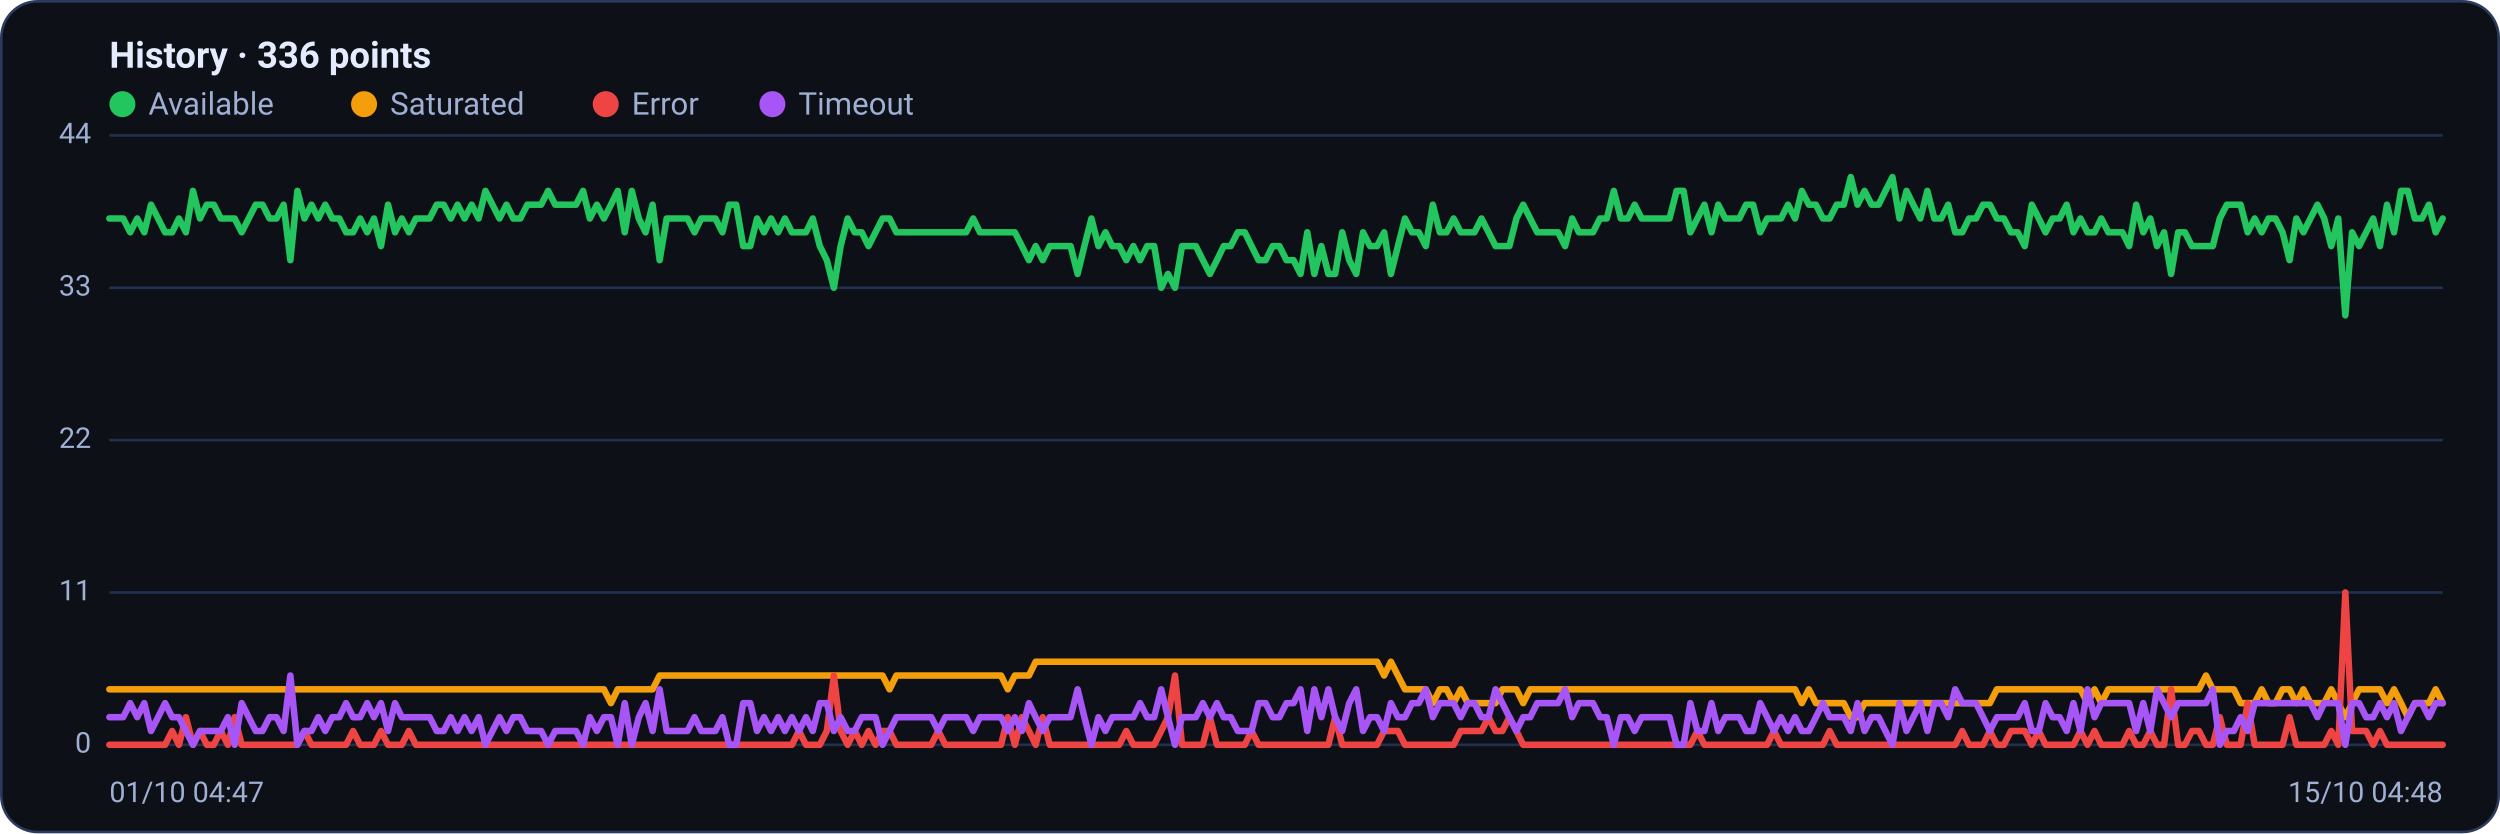
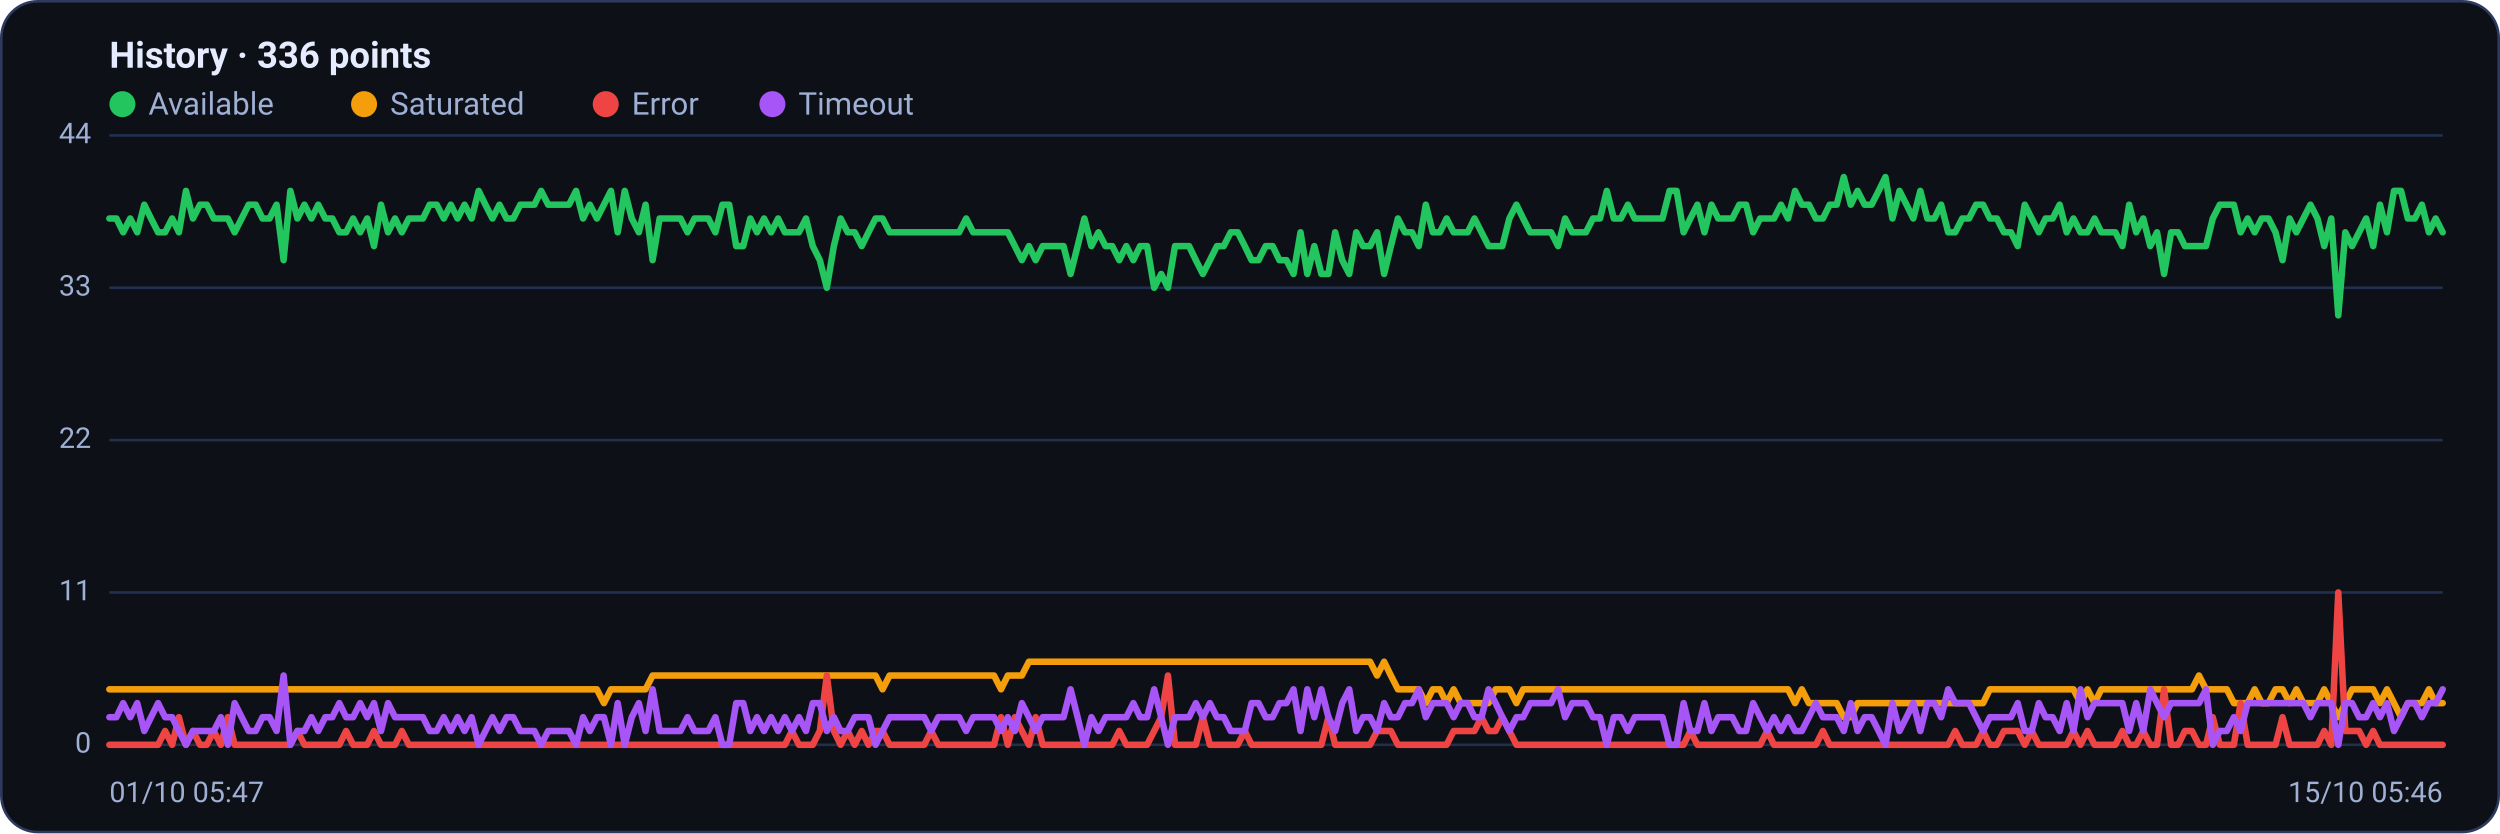
<svg xmlns="http://www.w3.org/2000/svg" viewBox="0 0 960 320" width="960" height="320" font-family="Segoe UI, system-ui, -apple-system, Roboto, Helvetica, Arial, sans-serif" role="img" aria-label="Availability history per region">
  <rect x="0.5" y="0.5" width="959" height="319" rx="14" fill="#0d1117" stroke="#2c3a5e" />
  <text x="42" y="26" font-size="14" font-weight="600" fill="#e6ecff">History · 336 points</text>
  <circle cx="47" cy="40" r="5" fill="#22c55e" />
  <text x="57" y="44" font-size="12" fill="#9fb0d4">Available</text>
  <circle cx="139.8" cy="40" r="5" fill="#f59e0b" />
  <text x="149.8" y="44" font-size="12" fill="#9fb0d4">Saturated</text>
  <circle cx="232.6" cy="40" r="5" fill="#ef4444" />
  <text x="242.6" y="44" font-size="12" fill="#9fb0d4">Error</text>
  <circle cx="296.6" cy="40" r="5" fill="#a855f7" />
  <text x="306.6" y="44" font-size="12" fill="#9fb0d4">Timeout</text>
  <line x1="42" y1="286.0" x2="938" y2="286.0" stroke="#21304f" stroke-width="1" />
  <text x="35" y="289.0" text-anchor="end" font-size="11" fill="#9fb0d4">0</text>
  <line x1="42" y1="227.5" x2="938" y2="227.5" stroke="#21304f" stroke-width="1" />
  <text x="35" y="230.5" text-anchor="end" font-size="11" fill="#9fb0d4">11</text>
  <line x1="42" y1="169.0" x2="938" y2="169.0" stroke="#21304f" stroke-width="1" />
  <text x="35" y="172.0" text-anchor="end" font-size="11" fill="#9fb0d4">22</text>
  <line x1="42" y1="110.5" x2="938" y2="110.5" stroke="#21304f" stroke-width="1" />
  <text x="35" y="113.5" text-anchor="end" font-size="11" fill="#9fb0d4">33</text>
  <line x1="42" y1="52.0" x2="938" y2="52.0" stroke="#21304f" stroke-width="1" />
  <text x="35" y="55.0" text-anchor="end" font-size="11" fill="#9fb0d4">44</text>
-   <polyline fill="none" stroke="#22c55e" stroke-width="2.5" stroke-linejoin="round" stroke-linecap="round" points="42.0,83.9 44.7,83.9 47.3,83.9 50.0,89.2 52.7,83.9 55.4,89.2 58.0,78.6 60.7,83.9 63.4,89.2 66.1,89.2 68.7,83.9 71.4,89.2 74.1,73.3 76.8,83.9 79.4,78.6 82.1,78.6 84.8,83.9 87.5,83.9 90.1,83.9 92.8,89.2 95.5,83.9 98.2,78.6 100.8,78.6 103.5,83.9 106.2,83.9 108.9,78.6 111.5,99.9 114.2,73.3 116.9,83.9 119.6,78.6 122.2,83.9 124.9,78.6 127.6,83.9 130.3,83.9 132.9,89.2 135.6,89.2 138.3,83.9 141.0,89.2 143.6,83.9 146.3,94.5 149.0,78.6 151.7,89.2 154.3,83.9 157.0,89.2 159.7,83.9 162.4,83.9 165.0,83.9 167.7,78.6 170.4,78.6 173.1,83.9 175.7,78.6 178.4,83.9 181.1,78.6 183.8,83.9 186.4,73.3 189.1,78.6 191.8,83.9 194.5,78.6 197.1,83.9 199.8,83.9 202.5,78.6 205.2,78.6 207.8,78.6 210.5,73.3 213.2,78.6 215.9,78.6 218.5,78.6 221.2,78.6 223.9,73.3 226.5,83.9 229.2,78.6 231.9,83.9 234.6,78.6 237.2,73.3 239.9,89.2 242.6,73.3 245.3,83.9 247.9,89.2 250.6,78.6 253.3,99.9 256.0,83.9 258.6,83.9 261.3,83.9 264.0,83.9 266.7,89.2 269.3,83.9 272.0,83.9 274.7,83.9 277.4,89.2 280.0,78.6 282.7,78.6 285.4,94.5 288.1,94.5 290.7,83.9 293.4,89.2 296.1,83.9 298.8,89.2 301.4,83.9 304.1,89.2 306.8,89.2 309.5,89.2 312.1,83.9 314.8,94.5 317.5,99.9 320.2,110.5 322.8,94.5 325.5,83.9 328.2,89.2 330.9,89.2 333.5,94.5 336.2,89.2 338.9,83.9 341.6,83.9 344.2,89.2 346.9,89.2 349.6,89.2 352.3,89.2 354.9,89.2 357.6,89.2 360.3,89.2 363.0,89.2 365.6,89.2 368.3,89.2 371.0,89.2 373.7,83.9 376.3,89.2 379.0,89.2 381.7,89.2 384.4,89.2 387.0,89.2 389.7,89.2 392.4,94.5 395.1,99.9 397.7,94.5 400.4,99.9 403.1,94.5 405.7,94.5 408.4,94.5 411.1,94.5 413.8,105.2 416.4,94.5 419.1,83.9 421.8,94.5 424.5,89.2 427.1,94.5 429.8,94.5 432.5,99.9 435.2,94.5 437.8,99.9 440.5,94.5 443.2,94.5 445.9,110.5 448.5,105.2 451.2,110.5 453.9,94.5 456.6,94.5 459.2,94.5 461.9,99.9 464.6,105.2 467.3,99.9 469.9,94.5 472.6,94.5 475.3,89.2 478.0,89.2 480.6,94.5 483.3,99.9 486.0,99.9 488.7,94.5 491.3,94.5 494.0,99.9 496.7,99.9 499.4,105.2 502.0,89.2 504.7,105.2 507.4,94.5 510.1,105.2 512.7,105.2 515.4,89.2 518.1,99.9 520.8,105.2 523.4,89.2 526.1,94.5 528.8,94.5 531.5,89.2 534.1,105.2 536.8,94.5 539.5,83.9 542.2,89.2 544.8,89.2 547.5,94.5 550.2,78.6 552.9,89.2 555.5,89.2 558.2,83.9 560.9,89.2 563.6,89.2 566.2,89.2 568.9,83.9 571.6,89.2 574.3,94.5 576.9,94.5 579.6,94.5 582.3,83.9 584.9,78.6 587.6,83.9 590.3,89.2 593.0,89.2 595.6,89.2 598.3,89.2 601.0,94.5 603.7,83.9 606.3,89.2 609.0,89.2 611.7,89.2 614.4,83.9 617.0,83.9 619.7,73.3 622.4,83.9 625.1,83.9 627.7,78.6 630.4,83.9 633.1,83.9 635.8,83.9 638.4,83.9 641.1,83.9 643.8,73.3 646.5,73.3 649.1,89.2 651.8,83.9 654.5,78.6 657.2,89.2 659.8,78.6 662.5,83.9 665.2,83.9 667.9,83.9 670.5,78.6 673.2,78.6 675.9,89.2 678.6,83.9 681.2,83.9 683.9,83.9 686.6,78.6 689.3,83.9 691.9,73.3 694.6,78.6 697.3,78.6 700.0,83.9 702.6,83.9 705.3,78.6 708.0,78.6 710.7,68.0 713.3,78.6 716.0,73.3 718.7,78.6 721.4,78.6 724.0,73.3 726.7,68.0 729.4,83.9 732.1,73.3 734.7,78.6 737.4,83.9 740.1,73.3 742.8,83.9 745.4,83.9 748.1,78.6 750.8,89.2 753.5,89.2 756.1,83.9 758.8,83.9 761.5,78.6 764.1,78.6 766.8,83.9 769.5,83.9 772.2,89.2 774.8,89.2 777.5,94.5 780.2,78.6 782.9,83.9 785.5,89.2 788.2,83.9 790.9,83.9 793.6,78.6 796.2,89.2 798.9,83.9 801.6,89.2 804.3,89.2 806.9,83.9 809.6,89.2 812.3,89.2 815.0,89.2 817.6,94.5 820.3,78.6 823.0,89.2 825.7,83.9 828.3,94.5 831.0,89.2 833.7,105.2 836.4,89.2 839.0,89.2 841.7,94.5 844.4,94.5 847.1,94.5 849.7,94.5 852.4,83.9 855.1,78.6 857.8,78.6 860.4,78.6 863.1,89.2 865.8,83.9 868.5,89.2 871.1,83.9 873.8,83.9 876.5,89.2 879.2,99.9 881.8,83.9 884.5,89.2 887.2,83.9 889.9,78.6 892.5,83.9 895.2,94.5 897.9,83.9 900.6,121.1 903.2,89.2 905.9,94.5 908.6,89.2 911.3,83.9 913.9,94.5 916.6,78.6 919.3,89.2 922.0,73.3 924.6,73.3 927.3,83.9 930.0,83.9 932.7,78.6 935.3,89.2 938.0,83.9" />
-   <polyline fill="none" stroke="#f59e0b" stroke-width="2.5" stroke-linejoin="round" stroke-linecap="round" points="42.0,264.7 44.7,264.7 47.3,264.7 50.0,264.7 52.7,264.7 55.4,264.7 58.0,264.7 60.7,264.7 63.4,264.7 66.1,264.7 68.7,264.7 71.4,264.7 74.1,264.7 76.8,264.7 79.4,264.7 82.1,264.7 84.8,264.7 87.5,264.7 90.1,264.7 92.8,264.7 95.5,264.7 98.2,264.7 100.8,264.7 103.5,264.7 106.2,264.7 108.9,264.7 111.5,264.7 114.2,264.7 116.9,264.7 119.6,264.7 122.2,264.7 124.9,264.7 127.6,264.7 130.3,264.7 132.9,264.7 135.6,264.7 138.3,264.7 141.0,264.7 143.6,264.7 146.3,264.7 149.0,264.7 151.7,264.7 154.3,264.7 157.0,264.7 159.7,264.7 162.4,264.7 165.0,264.7 167.7,264.7 170.4,264.7 173.1,264.7 175.7,264.7 178.4,264.7 181.1,264.7 183.8,264.7 186.4,264.7 189.1,264.7 191.8,264.7 194.5,264.7 197.1,264.7 199.8,264.7 202.5,264.7 205.2,264.7 207.8,264.7 210.5,264.7 213.2,264.7 215.9,264.7 218.5,264.7 221.2,264.7 223.9,264.7 226.5,264.7 229.2,264.7 231.9,264.7 234.6,270.0 237.2,264.7 239.9,264.7 242.6,264.7 245.3,264.7 247.9,264.7 250.6,264.7 253.3,259.4 256.0,259.4 258.6,259.4 261.3,259.4 264.0,259.4 266.7,259.4 269.3,259.4 272.0,259.4 274.7,259.4 277.4,259.4 280.0,259.4 282.7,259.4 285.4,259.4 288.1,259.4 290.7,259.4 293.4,259.4 296.1,259.4 298.8,259.4 301.4,259.4 304.1,259.4 306.8,259.4 309.5,259.4 312.1,259.4 314.8,259.4 317.5,259.4 320.2,259.4 322.8,259.4 325.5,259.4 328.2,259.4 330.9,259.4 333.5,259.4 336.2,259.4 338.9,259.4 341.6,264.7 344.2,259.4 346.9,259.4 349.6,259.4 352.3,259.4 354.9,259.4 357.6,259.4 360.3,259.4 363.0,259.4 365.6,259.4 368.3,259.4 371.0,259.4 373.7,259.4 376.3,259.4 379.0,259.4 381.7,259.4 384.4,259.4 387.0,264.7 389.7,259.4 392.4,259.4 395.1,259.4 397.7,254.1 400.4,254.1 403.1,254.1 405.7,254.1 408.4,254.1 411.1,254.1 413.8,254.1 416.4,254.1 419.1,254.1 421.8,254.1 424.5,254.1 427.1,254.1 429.8,254.1 432.5,254.1 435.2,254.1 437.8,254.1 440.5,254.1 443.2,254.1 445.9,254.1 448.5,254.1 451.2,254.1 453.9,254.1 456.6,254.1 459.2,254.1 461.9,254.1 464.6,254.1 467.3,254.1 469.9,254.1 472.6,254.1 475.3,254.1 478.0,254.1 480.6,254.1 483.3,254.1 486.0,254.1 488.7,254.1 491.3,254.1 494.0,254.1 496.7,254.1 499.4,254.1 502.0,254.1 504.7,254.1 507.4,254.1 510.1,254.1 512.7,254.1 515.4,254.1 518.1,254.1 520.8,254.1 523.4,254.1 526.1,254.1 528.8,254.1 531.5,259.4 534.1,254.1 536.8,259.4 539.5,264.7 542.2,264.7 544.8,264.7 547.5,264.7 550.2,270.0 552.9,264.7 555.5,264.7 558.2,270.0 560.9,264.7 563.6,270.0 566.2,270.0 568.9,270.0 571.6,270.0 574.3,270.0 576.9,264.7 579.6,264.7 582.3,264.7 584.9,270.0 587.6,264.7 590.3,264.7 593.0,264.7 595.6,264.7 598.3,264.7 601.0,264.7 603.7,264.7 606.3,264.7 609.0,264.7 611.7,264.7 614.4,264.7 617.0,264.7 619.7,264.7 622.4,264.7 625.1,264.7 627.7,264.7 630.4,264.7 633.1,264.7 635.8,264.7 638.4,264.7 641.1,264.7 643.8,264.7 646.5,264.7 649.1,264.7 651.8,264.7 654.5,264.7 657.2,264.7 659.8,264.7 662.5,264.7 665.2,264.7 667.9,264.7 670.5,264.7 673.2,264.7 675.9,264.7 678.6,264.7 681.2,264.7 683.9,264.7 686.6,264.7 689.3,264.7 691.9,270.0 694.6,264.7 697.3,270.0 700.0,270.0 702.6,270.0 705.3,270.0 708.0,270.0 710.7,275.4 713.3,275.4 716.0,270.0 718.7,270.0 721.4,270.0 724.0,270.0 726.7,270.0 729.4,270.0 732.1,270.0 734.7,270.0 737.4,270.0 740.1,270.0 742.8,270.0 745.4,270.0 748.1,270.0 750.8,270.0 753.5,270.0 756.1,270.0 758.8,270.0 761.5,270.0 764.1,270.0 766.8,264.7 769.5,264.7 772.2,264.7 774.8,264.7 777.5,264.7 780.2,264.7 782.9,264.7 785.5,264.7 788.2,264.7 790.9,264.7 793.6,264.7 796.2,264.7 798.9,264.7 801.6,270.0 804.3,264.7 806.9,270.0 809.6,264.7 812.3,264.7 815.0,264.7 817.6,264.7 820.3,264.7 823.0,264.7 825.7,264.7 828.3,264.7 831.0,264.7 833.7,264.7 836.4,264.7 839.0,264.7 841.7,264.7 844.4,264.7 847.1,259.4 849.7,264.7 852.4,264.7 855.1,264.7 857.8,264.7 860.4,270.0 863.1,270.0 865.8,270.0 868.5,264.7 871.1,270.0 873.8,270.0 876.5,264.7 879.2,264.7 881.8,270.0 884.5,264.7 887.2,270.0 889.9,270.0 892.5,270.0 895.2,264.7 897.9,270.0 900.6,275.4 903.2,270.0 905.9,264.7 908.6,264.7 911.3,264.7 913.9,264.7 916.6,270.0 919.3,264.7 922.0,270.0 924.6,275.4 927.3,270.0 930.0,270.0 932.7,270.0 935.3,264.7 938.0,270.0" />
-   <polyline fill="none" stroke="#ef4444" stroke-width="2.5" stroke-linejoin="round" stroke-linecap="round" points="42.0,286.0 44.7,286.0 47.3,286.0 50.0,286.0 52.7,286.0 55.4,286.0 58.0,286.0 60.7,286.0 63.4,286.0 66.1,280.7 68.7,286.0 71.4,275.4 74.1,286.0 76.8,280.7 79.4,286.0 82.1,286.0 84.8,280.7 87.5,286.0 90.1,275.4 92.8,286.0 95.5,286.0 98.2,286.0 100.8,286.0 103.5,286.0 106.2,286.0 108.9,286.0 111.5,286.0 114.2,286.0 116.9,280.7 119.6,286.0 122.2,286.0 124.9,286.0 127.6,286.0 130.3,286.0 132.9,286.0 135.6,280.7 138.3,286.0 141.0,286.0 143.6,286.0 146.3,280.7 149.0,286.0 151.7,286.0 154.3,286.0 157.0,280.7 159.7,286.0 162.4,286.0 165.0,286.0 167.7,286.0 170.4,286.0 173.1,286.0 175.7,286.0 178.4,286.0 181.1,286.0 183.8,286.0 186.4,286.0 189.1,286.0 191.8,286.0 194.5,286.0 197.1,286.0 199.8,286.0 202.5,286.0 205.2,286.0 207.8,286.0 210.5,286.0 213.2,286.0 215.9,286.0 218.5,286.0 221.2,286.0 223.9,286.0 226.5,286.0 229.2,286.0 231.9,286.0 234.6,286.0 237.2,286.0 239.9,286.0 242.6,286.0 245.3,286.0 247.9,286.0 250.6,286.0 253.3,286.0 256.0,286.0 258.6,286.0 261.3,286.0 264.0,286.0 266.7,286.0 269.3,286.0 272.0,286.0 274.7,286.0 277.4,286.0 280.0,286.0 282.7,286.0 285.4,286.0 288.1,286.0 290.7,286.0 293.4,286.0 296.1,286.0 298.8,286.0 301.4,286.0 304.1,286.0 306.8,280.7 309.5,286.0 312.1,286.0 314.8,286.0 317.5,280.7 320.2,259.4 322.8,280.7 325.5,286.0 328.2,280.7 330.9,286.0 333.5,280.7 336.2,286.0 338.9,280.7 341.6,280.7 344.2,286.0 346.9,286.0 349.6,286.0 352.3,286.0 354.9,286.0 357.6,286.0 360.3,280.7 363.0,286.0 365.6,286.0 368.3,286.0 371.0,286.0 373.7,286.0 376.3,286.0 379.0,286.0 381.7,286.0 384.4,286.0 387.0,275.4 389.7,286.0 392.4,275.4 395.1,280.7 397.7,286.0 400.4,275.4 403.1,286.0 405.7,286.0 408.4,286.0 411.1,286.0 413.8,286.0 416.4,286.0 419.1,286.0 421.8,286.0 424.5,286.0 427.1,286.0 429.8,286.0 432.5,280.7 435.2,286.0 437.8,286.0 440.5,286.0 443.2,286.0 445.9,280.7 448.5,275.4 451.2,259.4 453.9,286.0 456.6,286.0 459.2,286.0 461.9,286.0 464.6,275.4 467.3,286.0 469.9,286.0 472.6,286.0 475.3,286.0 478.0,286.0 480.6,280.7 483.3,286.0 486.0,286.0 488.7,286.0 491.3,286.0 494.0,286.0 496.7,286.0 499.4,286.0 502.0,286.0 504.7,286.0 507.4,286.0 510.1,286.0 512.7,275.4 515.4,286.0 518.1,286.0 520.8,286.0 523.4,286.0 526.1,286.0 528.8,286.0 531.5,280.7 534.1,280.7 536.8,280.7 539.5,286.0 542.2,286.0 544.8,286.0 547.5,286.0 550.2,286.0 552.9,286.0 555.5,286.0 558.2,286.0 560.9,280.7 563.6,280.7 566.2,280.7 568.9,280.7 571.6,275.4 574.3,280.7 576.9,280.7 579.6,275.4 582.3,280.7 584.9,286.0 587.6,286.0 590.3,286.0 593.0,286.0 595.6,286.0 598.3,286.0 601.0,286.0 603.7,286.0 606.3,286.0 609.0,286.0 611.7,286.0 614.4,286.0 617.0,286.0 619.7,286.0 622.4,286.0 625.1,286.0 627.7,286.0 630.4,286.0 633.1,286.0 635.8,286.0 638.4,286.0 641.1,286.0 643.8,286.0 646.5,286.0 649.1,286.0 651.8,280.7 654.5,286.0 657.2,286.0 659.8,286.0 662.5,286.0 665.2,286.0 667.9,286.0 670.5,286.0 673.2,286.0 675.9,286.0 678.6,286.0 681.2,280.7 683.9,286.0 686.6,286.0 689.3,286.0 691.9,286.0 694.6,286.0 697.3,286.0 700.0,286.0 702.6,280.7 705.3,286.0 708.0,286.0 710.7,286.0 713.3,286.0 716.0,286.0 718.7,286.0 721.4,286.0 724.0,286.0 726.7,286.0 729.4,286.0 732.1,286.0 734.7,286.0 737.4,286.0 740.1,286.0 742.8,286.0 745.4,286.0 748.1,286.0 750.8,286.0 753.5,280.7 756.1,286.0 758.8,286.0 761.5,286.0 764.1,280.7 766.8,286.0 769.5,286.0 772.2,280.7 774.8,280.7 777.5,280.7 780.2,286.0 782.9,280.7 785.5,286.0 788.2,286.0 790.9,286.0 793.6,286.0 796.2,286.0 798.9,280.7 801.6,286.0 804.3,280.7 806.9,286.0 809.6,286.0 812.3,286.0 815.0,286.0 817.6,280.7 820.3,286.0 823.0,286.0 825.7,280.7 828.3,286.0 831.0,286.0 833.7,264.7 836.4,286.0 839.0,286.0 841.7,280.7 844.4,280.7 847.1,286.0 849.7,286.0 852.4,275.4 855.1,286.0 857.8,286.0 860.4,286.0 863.1,270.0 865.8,286.0 868.5,286.0 871.1,286.0 873.8,286.0 876.5,286.0 879.2,275.4 881.8,286.0 884.5,286.0 887.2,286.0 889.9,286.0 892.5,286.0 895.2,280.7 897.9,286.0 900.6,227.5 903.2,280.7 905.9,280.7 908.6,280.7 911.3,286.0 913.9,280.7 916.6,286.0 919.3,286.0 922.0,286.0 924.6,286.0 927.3,286.0 930.0,286.0 932.7,286.0 935.3,286.0 938.0,286.0" />
-   <polyline fill="none" stroke="#a855f7" stroke-width="2.5" stroke-linejoin="round" stroke-linecap="round" points="42.0,275.4 44.7,275.4 47.3,275.4 50.0,270.0 52.7,275.4 55.4,270.0 58.0,280.7 60.7,275.4 63.4,270.0 66.1,275.4 68.7,275.4 71.4,280.7 74.1,286.0 76.8,280.7 79.4,280.7 82.1,280.7 84.8,280.7 87.5,275.4 90.1,286.0 92.8,270.0 95.5,275.4 98.2,280.7 100.8,280.7 103.5,275.4 106.2,275.4 108.9,280.7 111.5,259.4 114.2,286.0 116.9,280.7 119.6,280.7 122.2,275.4 124.9,280.7 127.6,275.4 130.3,275.4 132.9,270.0 135.6,275.4 138.3,275.4 141.0,270.0 143.6,275.4 146.3,270.0 149.0,280.7 151.7,270.0 154.3,275.4 157.0,275.4 159.7,275.4 162.4,275.4 165.0,275.4 167.7,280.7 170.4,280.7 173.1,275.4 175.7,280.7 178.4,275.4 181.1,280.7 183.8,275.4 186.4,286.0 189.1,280.7 191.8,275.4 194.5,280.7 197.1,275.4 199.8,275.4 202.5,280.7 205.2,280.7 207.8,280.7 210.5,286.0 213.2,280.7 215.9,280.7 218.5,280.7 221.2,280.7 223.9,286.0 226.5,275.4 229.2,280.7 231.9,275.4 234.6,275.4 237.2,286.0 239.9,270.0 242.6,286.0 245.3,275.4 247.9,270.0 250.6,280.7 253.3,264.7 256.0,280.7 258.6,280.7 261.3,280.7 264.0,280.7 266.7,275.4 269.3,280.7 272.0,280.7 274.7,280.7 277.4,275.4 280.0,286.0 282.7,286.0 285.4,270.0 288.1,270.0 290.7,280.7 293.4,275.4 296.1,280.7 298.8,275.4 301.4,280.7 304.1,275.4 306.8,280.7 309.5,275.4 312.1,280.7 314.8,270.0 317.5,270.0 320.2,280.7 322.8,275.4 325.5,280.7 328.2,280.7 330.9,275.4 333.5,275.4 336.2,275.4 338.9,286.0 341.6,280.7 344.2,275.4 346.9,275.4 349.6,275.4 352.3,275.4 354.9,275.4 357.6,275.4 360.3,280.7 363.0,275.4 365.6,275.4 368.3,275.4 371.0,275.4 373.7,280.7 376.3,275.4 379.0,275.4 381.7,275.4 384.4,275.4 387.0,280.7 389.7,275.4 392.4,280.7 395.1,270.0 397.7,275.4 400.4,280.7 403.1,275.4 405.7,275.4 408.4,275.4 411.1,275.4 413.8,264.7 416.4,275.4 419.1,286.0 421.8,275.4 424.5,280.7 427.1,275.4 429.8,275.4 432.5,275.4 435.2,275.4 437.8,270.0 440.5,275.4 443.2,275.4 445.9,264.7 448.5,275.4 451.2,286.0 453.9,275.4 456.6,275.4 459.2,275.4 461.9,270.0 464.6,275.4 467.3,270.0 469.9,275.4 472.6,275.4 475.3,280.7 478.0,280.7 480.6,280.7 483.3,270.0 486.0,270.0 488.7,275.4 491.3,275.4 494.0,270.0 496.7,270.0 499.4,264.7 502.0,280.7 504.7,264.7 507.4,275.4 510.1,264.7 512.7,275.4 515.4,280.7 518.1,270.0 520.8,264.7 523.4,280.7 526.1,275.4 528.8,275.4 531.5,280.7 534.1,270.0 536.8,275.4 539.5,275.4 542.2,270.0 544.8,270.0 547.5,264.7 550.2,275.4 552.9,270.0 555.5,270.0 558.2,270.0 560.9,275.4 563.6,270.0 566.2,270.0 568.9,275.4 571.6,275.4 574.3,264.7 576.9,270.0 579.6,275.4 582.3,280.7 584.9,275.4 587.6,275.4 590.3,270.0 593.0,270.0 595.6,270.0 598.3,270.0 601.0,264.7 603.7,275.4 606.3,270.0 609.0,270.0 611.7,270.0 614.4,275.4 617.0,275.4 619.7,286.0 622.4,275.4 625.1,275.4 627.7,280.7 630.4,275.4 633.1,275.4 635.8,275.4 638.4,275.4 641.1,275.4 643.8,286.0 646.5,286.0 649.1,270.0 651.8,280.7 654.5,280.7 657.2,270.0 659.8,280.7 662.5,275.4 665.2,275.4 667.9,275.4 670.5,280.7 673.2,280.7 675.9,270.0 678.6,275.4 681.2,280.7 683.9,275.4 686.6,280.7 689.3,275.4 691.9,280.7 694.6,280.7 697.3,275.4 700.0,270.0 702.6,275.4 705.3,275.4 708.0,275.4 710.7,280.7 713.3,270.0 716.0,280.7 718.7,275.4 721.4,275.4 724.0,280.7 726.7,286.0 729.4,270.0 732.1,280.7 734.7,275.4 737.4,270.0 740.1,280.7 742.8,270.0 745.4,270.0 748.1,275.4 750.8,264.7 753.5,270.0 756.1,270.0 758.8,270.0 761.5,275.4 764.1,280.7 766.8,275.4 769.5,275.4 772.2,275.4 774.8,275.4 777.5,270.0 780.2,280.7 782.9,280.7 785.5,270.0 788.2,275.4 790.9,275.4 793.6,280.7 796.2,270.0 798.9,280.7 801.6,264.7 804.3,275.4 806.9,270.0 809.6,270.0 812.3,270.0 815.0,270.0 817.6,270.0 820.3,280.7 823.0,270.0 825.7,280.7 828.3,264.7 831.0,270.0 833.7,275.4 836.4,270.0 839.0,270.0 841.7,270.0 844.4,270.0 847.1,270.0 849.7,264.7 852.4,286.0 855.1,280.7 857.8,280.7 860.4,275.4 863.1,280.7 865.8,270.0 868.5,270.0 871.1,270.0 873.8,270.0 876.5,270.0 879.2,270.0 881.8,270.0 884.5,270.0 887.2,270.0 889.9,275.4 892.5,270.0 895.2,270.0 897.9,270.0 900.6,286.0 903.2,270.0 905.9,270.0 908.6,275.4 911.3,275.4 913.9,270.0 916.6,275.4 919.3,270.0 922.0,280.7 924.6,275.4 927.3,270.0 930.0,270.0 932.7,275.4 935.3,270.0 938.0,270.0" />
-   <text x="42" y="308" font-size="11" fill="#9fb0d4">01/10 04:47</text>
-   <text x="938" y="308" text-anchor="end" font-size="11" fill="#9fb0d4">15/10 04:48</text>
+   <polyline fill="none" stroke="#22c55e" stroke-width="2.5" stroke-linejoin="round" stroke-linecap="round" points="42.0,83.9 44.7,83.9 47.3,89.2 50.0,83.9 52.7,89.2 55.4,78.6 58.0,83.9 60.7,89.2 63.4,89.2 66.1,83.9 68.7,89.2 71.4,73.3 74.1,83.9 76.8,78.6 79.4,78.6 82.1,83.9 84.8,83.9 87.5,83.9 90.1,89.2 92.8,83.9 95.5,78.6 98.2,78.6 100.8,83.9 103.5,83.9 106.2,78.6 108.9,99.9 111.5,73.3 114.2,83.9 116.9,78.6 119.6,83.9 122.2,78.6 124.9,83.9 127.6,83.9 130.3,89.2 132.9,89.2 135.6,83.9 138.3,89.2 141.0,83.9 143.6,94.5 146.3,78.6 149.0,89.2 151.7,83.9 154.3,89.2 157.0,83.9 159.7,83.9 162.4,83.9 165.0,78.6 167.7,78.6 170.4,83.9 173.1,78.6 175.7,83.9 178.4,78.6 181.1,83.9 183.8,73.3 186.4,78.6 189.1,83.9 191.8,78.6 194.5,83.9 197.1,83.9 199.8,78.6 202.5,78.6 205.2,78.6 207.8,73.3 210.5,78.6 213.2,78.6 215.9,78.6 218.5,78.6 221.2,73.3 223.9,83.9 226.5,78.6 229.2,83.9 231.9,78.6 234.6,73.3 237.2,89.2 239.9,73.3 242.6,83.9 245.3,89.2 247.9,78.6 250.6,99.9 253.3,83.9 256.0,83.9 258.6,83.9 261.3,83.9 264.0,89.2 266.7,83.9 269.3,83.9 272.0,83.9 274.7,89.2 277.4,78.6 280.0,78.6 282.7,94.5 285.4,94.5 288.1,83.9 290.7,89.2 293.4,83.9 296.1,89.2 298.8,83.9 301.4,89.2 304.1,89.2 306.8,89.2 309.5,83.9 312.1,94.5 314.8,99.9 317.5,110.5 320.2,94.5 322.8,83.9 325.5,89.2 328.2,89.2 330.9,94.5 333.5,89.2 336.2,83.9 338.9,83.9 341.6,89.2 344.2,89.2 346.9,89.2 349.6,89.2 352.3,89.2 354.9,89.2 357.6,89.2 360.3,89.2 363.0,89.2 365.6,89.2 368.3,89.2 371.0,83.9 373.7,89.2 376.3,89.2 379.0,89.2 381.7,89.2 384.4,89.2 387.0,89.2 389.7,94.5 392.4,99.9 395.1,94.5 397.7,99.9 400.4,94.5 403.1,94.5 405.7,94.5 408.4,94.5 411.1,105.2 413.8,94.5 416.4,83.9 419.1,94.5 421.8,89.2 424.5,94.5 427.1,94.5 429.8,99.9 432.5,94.5 435.2,99.9 437.8,94.5 440.5,94.5 443.2,110.5 445.9,105.2 448.5,110.5 451.2,94.5 453.9,94.5 456.6,94.5 459.2,99.9 461.9,105.2 464.6,99.9 467.3,94.5 469.9,94.5 472.6,89.2 475.3,89.2 478.0,94.5 480.6,99.9 483.3,99.9 486.0,94.5 488.7,94.5 491.3,99.9 494.0,99.9 496.7,105.2 499.4,89.2 502.0,105.2 504.7,94.5 507.4,105.2 510.1,105.2 512.7,89.2 515.4,99.9 518.1,105.2 520.8,89.2 523.4,94.5 526.1,94.5 528.8,89.2 531.5,105.2 534.1,94.5 536.8,83.9 539.5,89.2 542.2,89.2 544.8,94.5 547.5,78.6 550.2,89.2 552.9,89.2 555.5,83.9 558.2,89.2 560.9,89.2 563.6,89.2 566.2,83.9 568.9,89.2 571.6,94.5 574.3,94.5 576.9,94.5 579.6,83.9 582.3,78.6 584.9,83.9 587.6,89.2 590.3,89.2 593.0,89.2 595.6,89.2 598.3,94.5 601.0,83.9 603.7,89.2 606.3,89.2 609.0,89.2 611.7,83.9 614.4,83.9 617.0,73.3 619.7,83.9 622.4,83.9 625.1,78.6 627.7,83.9 630.4,83.9 633.1,83.9 635.8,83.9 638.4,83.9 641.1,73.3 643.8,73.3 646.5,89.2 649.1,83.9 651.8,78.6 654.5,89.2 657.2,78.6 659.8,83.9 662.5,83.9 665.2,83.9 667.9,78.6 670.5,78.6 673.2,89.2 675.9,83.9 678.6,83.9 681.2,83.9 683.9,78.6 686.6,83.9 689.3,73.3 691.9,78.6 694.6,78.6 697.3,83.9 700.0,83.9 702.6,78.6 705.3,78.6 708.0,68.0 710.7,78.6 713.3,73.3 716.0,78.6 718.7,78.6 721.4,73.3 724.0,68.0 726.7,83.9 729.4,73.3 732.1,78.6 734.7,83.9 737.4,73.3 740.1,83.9 742.8,83.9 745.4,78.6 748.1,89.2 750.8,89.2 753.5,83.9 756.1,83.9 758.8,78.6 761.5,78.6 764.1,83.9 766.8,83.9 769.5,89.2 772.2,89.2 774.8,94.5 777.5,78.6 780.2,83.9 782.9,89.2 785.5,83.9 788.2,83.9 790.9,78.6 793.6,89.2 796.2,83.9 798.9,89.2 801.6,89.2 804.3,83.9 806.9,89.2 809.6,89.2 812.3,89.2 815.0,94.5 817.6,78.6 820.3,89.2 823.0,83.9 825.7,94.5 828.3,89.2 831.0,105.2 833.7,89.2 836.4,89.2 839.0,94.5 841.7,94.5 844.4,94.5 847.1,94.5 849.7,83.9 852.4,78.6 855.1,78.6 857.8,78.6 860.4,89.2 863.1,83.9 865.8,89.2 868.5,83.9 871.1,83.9 873.8,89.2 876.5,99.9 879.2,83.9 881.8,89.2 884.5,83.9 887.2,78.6 889.9,83.9 892.5,94.5 895.2,83.9 897.9,121.1 900.6,89.2 903.2,94.5 905.9,89.2 908.6,83.9 911.3,94.5 913.9,78.6 916.6,89.2 919.3,73.3 922.0,73.3 924.6,83.9 927.3,83.9 930.0,78.6 932.7,89.2 935.3,83.9 938.0,89.2" />
+   <polyline fill="none" stroke="#f59e0b" stroke-width="2.5" stroke-linejoin="round" stroke-linecap="round" points="42.0,264.7 44.7,264.7 47.3,264.7 50.0,264.7 52.7,264.7 55.4,264.7 58.0,264.7 60.7,264.7 63.4,264.7 66.1,264.7 68.7,264.7 71.4,264.7 74.1,264.7 76.8,264.7 79.4,264.7 82.1,264.7 84.8,264.7 87.5,264.7 90.1,264.7 92.8,264.7 95.5,264.7 98.2,264.7 100.8,264.7 103.5,264.7 106.2,264.7 108.9,264.7 111.5,264.7 114.2,264.7 116.9,264.7 119.6,264.7 122.2,264.7 124.9,264.7 127.6,264.7 130.3,264.7 132.9,264.7 135.6,264.7 138.3,264.7 141.0,264.7 143.6,264.7 146.3,264.7 149.0,264.7 151.7,264.7 154.3,264.7 157.0,264.7 159.7,264.7 162.4,264.7 165.0,264.7 167.7,264.7 170.4,264.7 173.1,264.7 175.7,264.7 178.4,264.7 181.1,264.7 183.8,264.7 186.4,264.7 189.1,264.7 191.8,264.7 194.5,264.7 197.1,264.7 199.8,264.7 202.5,264.7 205.2,264.7 207.8,264.7 210.5,264.7 213.2,264.7 215.9,264.7 218.5,264.7 221.2,264.7 223.9,264.7 226.5,264.7 229.2,264.7 231.9,270.0 234.6,264.7 237.2,264.7 239.9,264.7 242.6,264.7 245.3,264.7 247.9,264.7 250.6,259.4 253.3,259.4 256.0,259.4 258.6,259.4 261.3,259.4 264.0,259.4 266.7,259.4 269.3,259.4 272.0,259.4 274.7,259.4 277.4,259.4 280.0,259.4 282.7,259.4 285.4,259.4 288.1,259.4 290.7,259.4 293.4,259.4 296.1,259.4 298.8,259.4 301.4,259.4 304.1,259.4 306.8,259.4 309.5,259.4 312.1,259.4 314.8,259.4 317.5,259.4 320.2,259.4 322.8,259.4 325.5,259.4 328.2,259.4 330.9,259.4 333.5,259.4 336.2,259.4 338.9,264.7 341.6,259.4 344.2,259.4 346.9,259.4 349.6,259.4 352.3,259.4 354.9,259.4 357.6,259.4 360.3,259.4 363.0,259.4 365.6,259.4 368.3,259.4 371.0,259.4 373.7,259.4 376.3,259.4 379.0,259.4 381.7,259.4 384.4,264.7 387.0,259.4 389.7,259.4 392.4,259.4 395.1,254.1 397.7,254.1 400.4,254.1 403.1,254.1 405.7,254.1 408.4,254.1 411.1,254.1 413.8,254.1 416.4,254.1 419.1,254.1 421.8,254.1 424.5,254.1 427.1,254.1 429.8,254.1 432.5,254.1 435.2,254.1 437.8,254.1 440.5,254.1 443.2,254.1 445.9,254.1 448.5,254.1 451.2,254.1 453.9,254.1 456.6,254.1 459.2,254.1 461.9,254.1 464.6,254.1 467.3,254.1 469.9,254.1 472.6,254.1 475.3,254.1 478.0,254.1 480.6,254.1 483.3,254.1 486.0,254.1 488.7,254.1 491.3,254.1 494.0,254.1 496.7,254.1 499.4,254.1 502.0,254.1 504.7,254.1 507.4,254.1 510.1,254.1 512.7,254.1 515.4,254.1 518.1,254.1 520.8,254.1 523.4,254.1 526.1,254.1 528.8,259.4 531.5,254.1 534.1,259.4 536.8,264.7 539.5,264.7 542.2,264.7 544.8,264.7 547.5,270.0 550.2,264.7 552.9,264.7 555.5,270.0 558.2,264.7 560.9,270.0 563.6,270.0 566.2,270.0 568.9,270.0 571.6,270.0 574.3,264.7 576.9,264.7 579.6,264.7 582.3,270.0 584.9,264.7 587.6,264.7 590.3,264.7 593.0,264.7 595.6,264.7 598.3,264.7 601.0,264.7 603.7,264.7 606.3,264.7 609.0,264.7 611.7,264.7 614.4,264.7 617.0,264.7 619.7,264.7 622.4,264.7 625.1,264.7 627.7,264.7 630.4,264.7 633.1,264.7 635.8,264.7 638.4,264.7 641.1,264.7 643.8,264.7 646.5,264.7 649.1,264.7 651.8,264.7 654.5,264.7 657.2,264.7 659.8,264.7 662.5,264.7 665.2,264.7 667.9,264.7 670.5,264.7 673.2,264.7 675.9,264.7 678.6,264.7 681.2,264.7 683.9,264.7 686.6,264.7 689.3,270.0 691.9,264.7 694.6,270.0 697.3,270.0 700.0,270.0 702.6,270.0 705.3,270.0 708.0,275.4 710.7,275.4 713.3,270.0 716.0,270.0 718.7,270.0 721.4,270.0 724.0,270.0 726.7,270.0 729.4,270.0 732.1,270.0 734.7,270.0 737.4,270.0 740.1,270.0 742.8,270.0 745.4,270.0 748.1,270.0 750.8,270.0 753.5,270.0 756.1,270.0 758.8,270.0 761.5,270.0 764.1,264.7 766.8,264.7 769.5,264.7 772.2,264.7 774.8,264.7 777.5,264.7 780.2,264.7 782.9,264.7 785.5,264.7 788.2,264.7 790.9,264.7 793.6,264.7 796.2,264.7 798.9,270.0 801.6,264.7 804.3,270.0 806.9,264.7 809.6,264.7 812.3,264.7 815.0,264.7 817.6,264.7 820.3,264.7 823.0,264.7 825.7,264.7 828.3,264.7 831.0,264.7 833.7,264.7 836.4,264.7 839.0,264.7 841.7,264.7 844.4,259.4 847.1,264.7 849.7,264.7 852.4,264.7 855.1,264.7 857.8,270.0 860.4,270.0 863.1,270.0 865.8,264.7 868.5,270.0 871.1,270.0 873.8,264.7 876.5,264.7 879.2,270.0 881.8,264.7 884.5,270.0 887.2,270.0 889.9,270.0 892.5,264.7 895.2,270.0 897.9,275.4 900.6,270.0 903.2,264.7 905.9,264.7 908.6,264.7 911.3,264.7 913.9,270.0 916.6,264.7 919.3,270.0 922.0,275.4 924.6,270.0 927.3,270.0 930.0,270.0 932.7,264.7 935.3,270.0 938.0,270.0" />
+   <polyline fill="none" stroke="#ef4444" stroke-width="2.5" stroke-linejoin="round" stroke-linecap="round" points="42.0,286.0 44.7,286.0 47.3,286.0 50.0,286.0 52.7,286.0 55.4,286.0 58.0,286.0 60.7,286.0 63.4,280.7 66.1,286.0 68.7,275.4 71.4,286.0 74.1,280.7 76.8,286.0 79.4,286.0 82.1,280.7 84.8,286.0 87.5,275.4 90.1,286.0 92.8,286.0 95.5,286.0 98.2,286.0 100.8,286.0 103.5,286.0 106.2,286.0 108.9,286.0 111.5,286.0 114.2,280.7 116.9,286.0 119.6,286.0 122.2,286.0 124.9,286.0 127.6,286.0 130.3,286.0 132.9,280.7 135.6,286.0 138.3,286.0 141.0,286.0 143.6,280.7 146.3,286.0 149.0,286.0 151.7,286.0 154.3,280.7 157.0,286.0 159.7,286.0 162.4,286.0 165.0,286.0 167.7,286.0 170.4,286.0 173.1,286.0 175.7,286.0 178.4,286.0 181.1,286.0 183.8,286.0 186.4,286.0 189.1,286.0 191.8,286.0 194.5,286.0 197.1,286.0 199.8,286.0 202.5,286.0 205.2,286.0 207.8,286.0 210.5,286.0 213.2,286.0 215.9,286.0 218.5,286.0 221.2,286.0 223.9,286.0 226.5,286.0 229.2,286.0 231.9,286.0 234.6,286.0 237.2,286.0 239.9,286.0 242.6,286.0 245.3,286.0 247.9,286.0 250.6,286.0 253.3,286.0 256.0,286.0 258.6,286.0 261.3,286.0 264.0,286.0 266.7,286.0 269.3,286.0 272.0,286.0 274.7,286.0 277.4,286.0 280.0,286.0 282.7,286.0 285.4,286.0 288.1,286.0 290.7,286.0 293.4,286.0 296.1,286.0 298.8,286.0 301.4,286.0 304.1,280.7 306.8,286.0 309.5,286.0 312.1,286.0 314.8,280.7 317.5,259.4 320.2,280.7 322.8,286.0 325.5,280.7 328.2,286.0 330.9,280.7 333.5,286.0 336.2,280.7 338.9,280.7 341.6,286.0 344.2,286.0 346.9,286.0 349.6,286.0 352.3,286.0 354.9,286.0 357.6,280.7 360.3,286.0 363.0,286.0 365.6,286.0 368.3,286.0 371.0,286.0 373.7,286.0 376.3,286.0 379.0,286.0 381.7,286.0 384.4,275.4 387.0,286.0 389.7,275.4 392.4,280.7 395.1,286.0 397.7,275.4 400.4,286.0 403.1,286.0 405.7,286.0 408.4,286.0 411.1,286.0 413.8,286.0 416.4,286.0 419.1,286.0 421.8,286.0 424.5,286.0 427.1,286.0 429.8,280.7 432.5,286.0 435.2,286.0 437.8,286.0 440.5,286.0 443.2,280.7 445.9,275.4 448.5,259.4 451.2,286.0 453.9,286.0 456.6,286.0 459.2,286.0 461.9,275.4 464.6,286.0 467.3,286.0 469.9,286.0 472.6,286.0 475.3,286.0 478.0,280.7 480.6,286.0 483.3,286.0 486.0,286.0 488.7,286.0 491.3,286.0 494.0,286.0 496.7,286.0 499.4,286.0 502.0,286.0 504.7,286.0 507.4,286.0 510.1,275.4 512.7,286.0 515.4,286.0 518.1,286.0 520.8,286.0 523.4,286.0 526.1,286.0 528.8,280.7 531.5,280.7 534.1,280.7 536.8,286.0 539.5,286.0 542.2,286.0 544.8,286.0 547.5,286.0 550.2,286.0 552.9,286.0 555.5,286.0 558.2,280.7 560.9,280.7 563.6,280.7 566.2,280.7 568.9,275.4 571.6,280.7 574.3,280.7 576.9,275.4 579.6,280.7 582.3,286.0 584.9,286.0 587.6,286.0 590.3,286.0 593.0,286.0 595.6,286.0 598.3,286.0 601.0,286.0 603.7,286.0 606.3,286.0 609.0,286.0 611.7,286.0 614.4,286.0 617.0,286.0 619.7,286.0 622.4,286.0 625.1,286.0 627.7,286.0 630.4,286.0 633.1,286.0 635.8,286.0 638.4,286.0 641.1,286.0 643.8,286.0 646.5,286.0 649.1,280.7 651.8,286.0 654.5,286.0 657.2,286.0 659.8,286.0 662.5,286.0 665.2,286.0 667.9,286.0 670.5,286.0 673.2,286.0 675.9,286.0 678.6,280.7 681.2,286.0 683.9,286.0 686.6,286.0 689.3,286.0 691.9,286.0 694.6,286.0 697.3,286.0 700.0,280.7 702.6,286.0 705.3,286.0 708.0,286.0 710.7,286.0 713.3,286.0 716.0,286.0 718.7,286.0 721.4,286.0 724.0,286.0 726.7,286.0 729.4,286.0 732.1,286.0 734.7,286.0 737.4,286.0 740.1,286.0 742.8,286.0 745.4,286.0 748.1,286.0 750.8,280.7 753.5,286.0 756.1,286.0 758.8,286.0 761.5,280.7 764.1,286.0 766.8,286.0 769.5,280.7 772.2,280.7 774.8,280.7 777.5,286.0 780.2,280.7 782.9,286.0 785.5,286.0 788.2,286.0 790.9,286.0 793.6,286.0 796.2,280.7 798.9,286.0 801.6,280.7 804.3,286.0 806.9,286.0 809.6,286.0 812.3,286.0 815.0,280.7 817.6,286.0 820.3,286.0 823.0,280.7 825.7,286.0 828.3,286.0 831.0,264.7 833.7,286.0 836.4,286.0 839.0,280.7 841.7,280.7 844.4,286.0 847.1,286.0 849.7,275.4 852.4,286.0 855.1,286.0 857.8,286.0 860.4,270.0 863.1,286.0 865.8,286.0 868.5,286.0 871.1,286.0 873.8,286.0 876.5,275.4 879.2,286.0 881.8,286.0 884.5,286.0 887.2,286.0 889.9,286.0 892.5,280.7 895.2,286.0 897.9,227.5 900.6,280.7 903.2,280.7 905.9,280.7 908.6,286.0 911.3,280.7 913.9,286.0 916.6,286.0 919.3,286.0 922.0,286.0 924.6,286.0 927.3,286.0 930.0,286.0 932.7,286.0 935.3,286.0 938.0,286.0" />
+   <polyline fill="none" stroke="#a855f7" stroke-width="2.5" stroke-linejoin="round" stroke-linecap="round" points="42.0,275.4 44.7,275.4 47.3,270.0 50.0,275.4 52.7,270.0 55.4,280.7 58.0,275.4 60.7,270.0 63.4,275.4 66.1,275.4 68.7,280.7 71.4,286.0 74.1,280.7 76.8,280.7 79.4,280.7 82.1,280.7 84.8,275.4 87.5,286.0 90.1,270.0 92.8,275.4 95.5,280.7 98.2,280.7 100.8,275.4 103.5,275.4 106.2,280.7 108.9,259.4 111.5,286.0 114.2,280.7 116.9,280.7 119.6,275.4 122.2,280.7 124.9,275.4 127.6,275.4 130.3,270.0 132.9,275.4 135.6,275.4 138.3,270.0 141.0,275.4 143.6,270.0 146.3,280.7 149.0,270.0 151.7,275.4 154.3,275.4 157.0,275.4 159.7,275.4 162.4,275.4 165.0,280.7 167.7,280.7 170.4,275.4 173.1,280.7 175.7,275.4 178.4,280.7 181.1,275.4 183.8,286.0 186.4,280.7 189.1,275.4 191.8,280.7 194.5,275.4 197.1,275.4 199.8,280.7 202.5,280.7 205.2,280.7 207.8,286.0 210.5,280.7 213.2,280.7 215.9,280.7 218.5,280.7 221.2,286.0 223.9,275.4 226.5,280.7 229.2,275.4 231.9,275.4 234.6,286.0 237.2,270.0 239.9,286.0 242.6,275.4 245.3,270.0 247.9,280.7 250.6,264.7 253.3,280.7 256.0,280.7 258.6,280.7 261.3,280.7 264.0,275.4 266.7,280.7 269.3,280.7 272.0,280.7 274.7,275.4 277.4,286.0 280.0,286.0 282.7,270.0 285.4,270.0 288.1,280.7 290.7,275.4 293.4,280.7 296.1,275.4 298.8,280.7 301.4,275.4 304.1,280.7 306.8,275.4 309.5,280.7 312.1,270.0 314.8,270.0 317.5,280.7 320.2,275.4 322.8,280.7 325.5,280.7 328.2,275.4 330.9,275.4 333.5,275.4 336.2,286.0 338.9,280.7 341.6,275.4 344.2,275.4 346.9,275.4 349.6,275.4 352.3,275.4 354.9,275.4 357.6,280.7 360.3,275.4 363.0,275.4 365.6,275.4 368.3,275.4 371.0,280.7 373.7,275.4 376.3,275.4 379.0,275.4 381.7,275.4 384.4,280.7 387.0,275.4 389.7,280.7 392.4,270.0 395.1,275.4 397.7,280.7 400.4,275.4 403.1,275.4 405.7,275.4 408.4,275.4 411.1,264.7 413.8,275.4 416.4,286.0 419.1,275.4 421.8,280.7 424.5,275.4 427.1,275.4 429.8,275.4 432.5,275.4 435.2,270.0 437.8,275.4 440.5,275.4 443.2,264.7 445.9,275.4 448.5,286.0 451.2,275.4 453.9,275.4 456.6,275.4 459.2,270.0 461.9,275.4 464.6,270.0 467.3,275.4 469.9,275.4 472.6,280.7 475.3,280.7 478.0,280.7 480.6,270.0 483.3,270.0 486.0,275.4 488.7,275.4 491.3,270.0 494.0,270.0 496.7,264.7 499.4,280.7 502.0,264.7 504.7,275.4 507.4,264.7 510.1,275.4 512.7,280.7 515.4,270.0 518.1,264.7 520.8,280.7 523.4,275.4 526.1,275.4 528.8,280.7 531.5,270.0 534.1,275.4 536.8,275.4 539.5,270.0 542.2,270.0 544.8,264.7 547.5,275.4 550.2,270.0 552.9,270.0 555.5,270.0 558.2,275.4 560.9,270.0 563.6,270.0 566.2,275.4 568.9,275.4 571.6,264.7 574.3,270.0 576.9,275.4 579.6,280.7 582.3,275.4 584.9,275.4 587.6,270.0 590.3,270.0 593.0,270.0 595.6,270.0 598.3,264.7 601.0,275.4 603.7,270.0 606.3,270.0 609.0,270.0 611.7,275.4 614.4,275.4 617.0,286.0 619.7,275.4 622.4,275.4 625.1,280.7 627.7,275.4 630.4,275.4 633.1,275.4 635.8,275.4 638.4,275.4 641.1,286.0 643.8,286.0 646.5,270.0 649.1,280.7 651.8,280.7 654.5,270.0 657.2,280.7 659.8,275.4 662.5,275.4 665.2,275.4 667.9,280.7 670.5,280.7 673.2,270.0 675.9,275.4 678.6,280.7 681.2,275.4 683.9,280.7 686.6,275.4 689.3,280.7 691.9,280.7 694.6,275.4 697.3,270.0 700.0,275.4 702.6,275.4 705.3,275.4 708.0,280.7 710.7,270.0 713.3,280.7 716.0,275.4 718.7,275.4 721.4,280.7 724.0,286.0 726.7,270.0 729.4,280.7 732.1,275.4 734.7,270.0 737.4,280.7 740.1,270.0 742.8,270.0 745.4,275.4 748.1,264.7 750.8,270.0 753.5,270.0 756.1,270.0 758.8,275.4 761.5,280.7 764.1,275.4 766.8,275.4 769.5,275.4 772.2,275.4 774.8,270.0 777.5,280.7 780.2,280.7 782.9,270.0 785.5,275.4 788.2,275.4 790.9,280.7 793.6,270.0 796.2,280.7 798.9,264.7 801.6,275.4 804.3,270.0 806.9,270.0 809.6,270.0 812.3,270.0 815.0,270.0 817.6,280.7 820.3,270.0 823.0,280.7 825.7,264.7 828.3,270.0 831.0,275.4 833.7,270.0 836.4,270.0 839.0,270.0 841.7,270.0 844.4,270.0 847.1,264.7 849.7,286.0 852.4,280.7 855.1,280.7 857.8,275.4 860.4,280.7 863.1,270.0 865.8,270.0 868.5,270.0 871.1,270.0 873.8,270.0 876.5,270.0 879.2,270.0 881.8,270.0 884.5,270.0 887.2,275.4 889.9,270.0 892.5,270.0 895.2,270.0 897.9,286.0 900.6,270.0 903.2,270.0 905.9,275.4 908.6,275.4 911.3,270.0 913.9,275.4 916.6,270.0 919.3,280.7 922.0,275.4 924.6,270.0 927.3,270.0 930.0,275.4 932.7,270.0 935.3,270.0 938.0,264.7" />
+   <text x="42" y="308" font-size="11" fill="#9fb0d4">01/10 05:47</text>
+   <text x="938" y="308" text-anchor="end" font-size="11" fill="#9fb0d4">15/10 05:46</text>
</svg>
